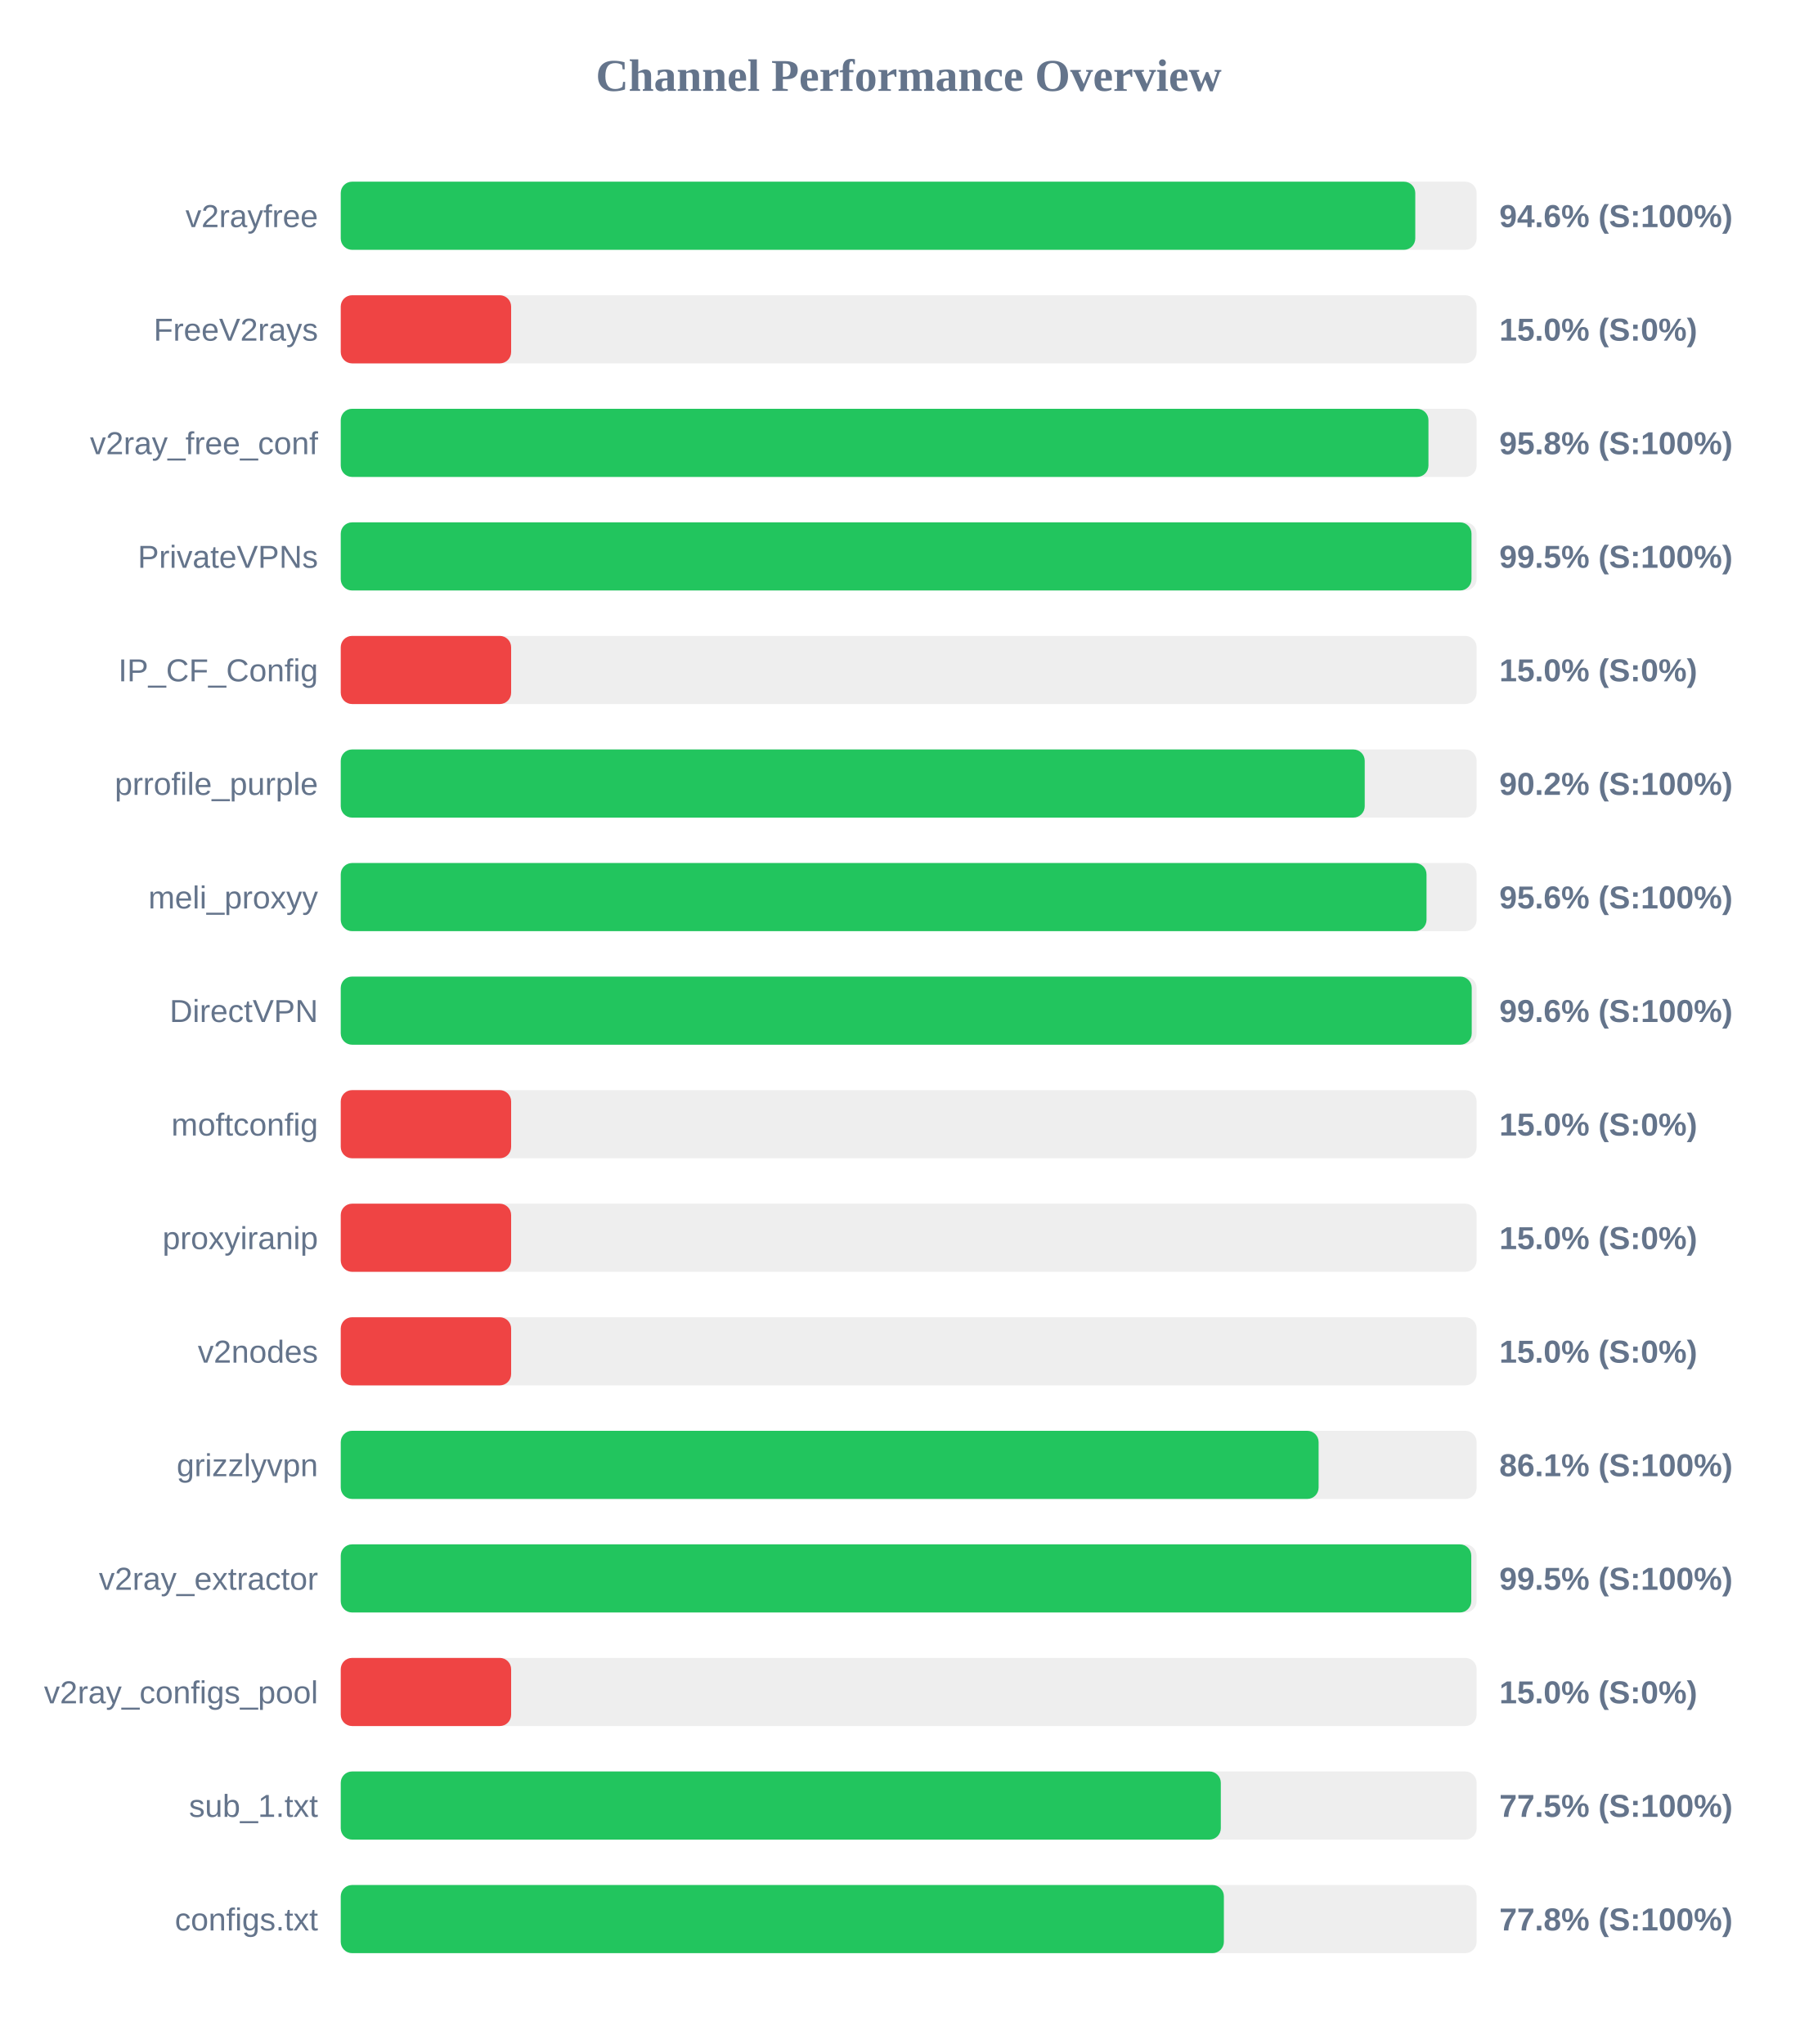
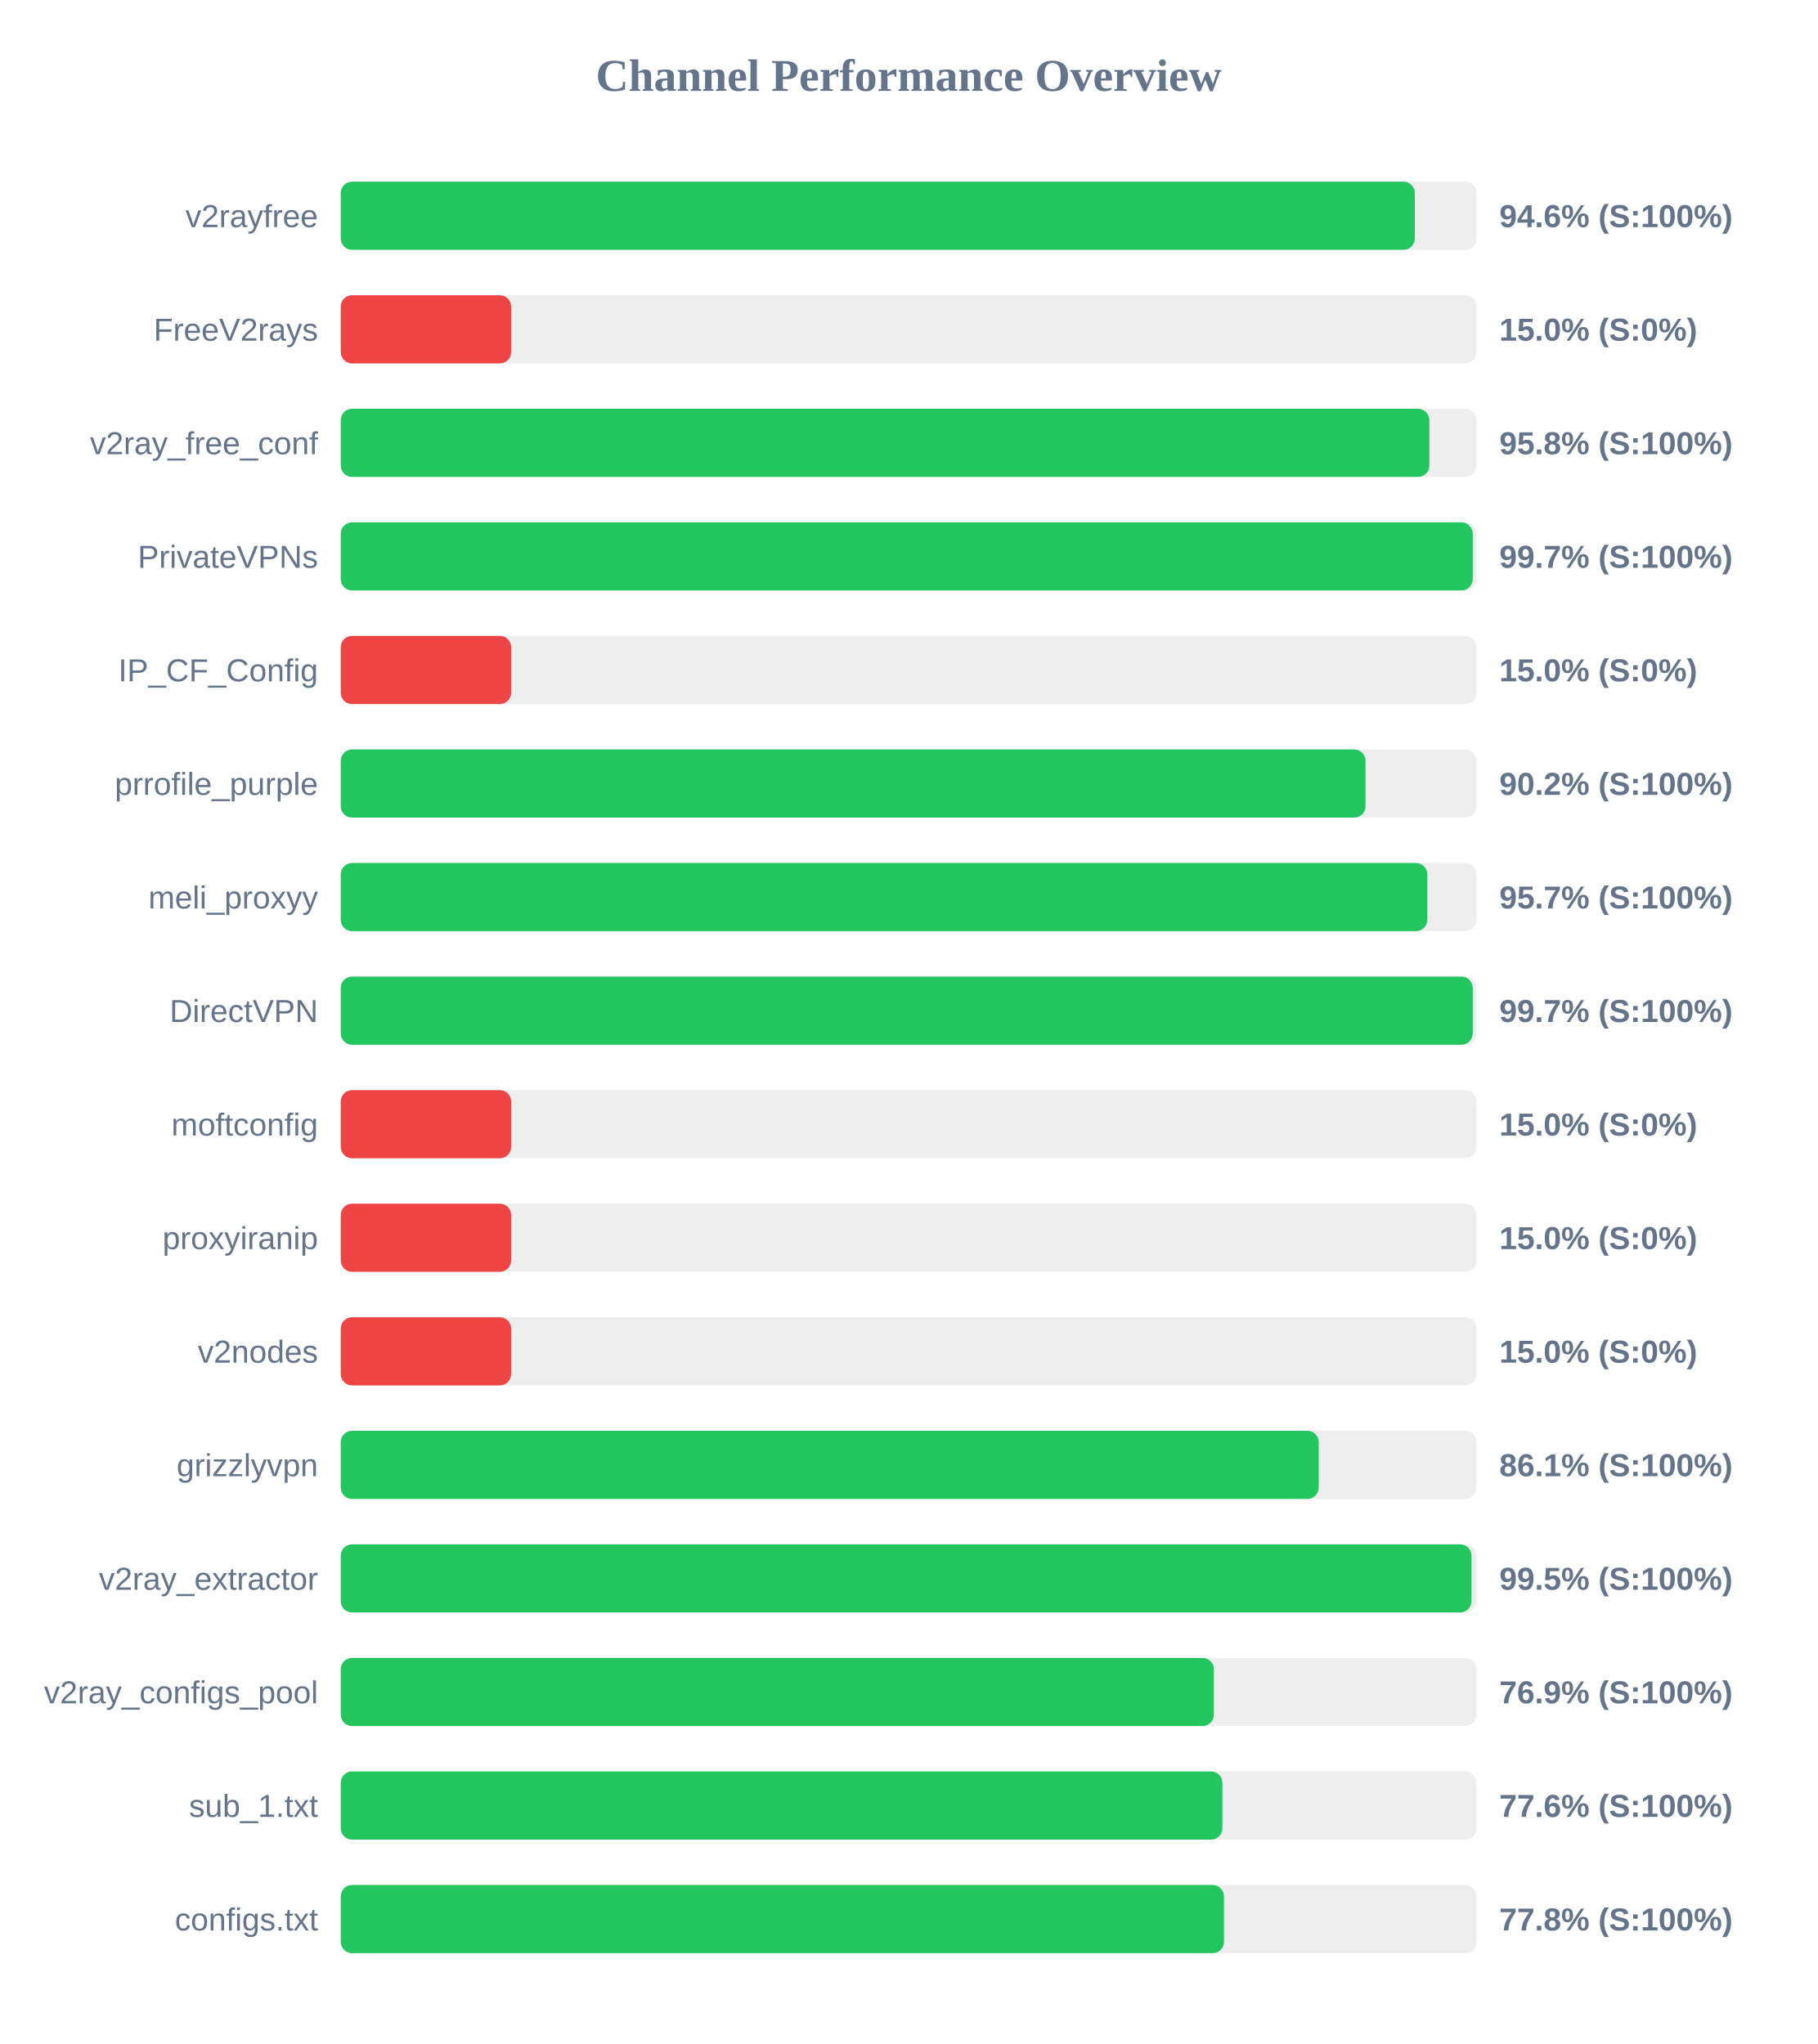
<svg xmlns="http://www.w3.org/2000/svg" width="800" height="900" version="1.1">
  <style>
        .row { font: 14px Arial; fill: #64748b; }
        .score { font: bold 14px Arial; fill: #64748b; }
    </style>
  <text x="400" y="40" text-anchor="middle" font-size="20px" font-weight="bold" fill="#64748b">Channel Performance Overview</text>
  <rect x="150" y="80" width="500" height="30" fill="#eee" rx="5" />
-   <rect x="150" y="80" width="473.0" height="30" fill="#22c55e" rx="5" />
+   <rect x="150" y="80" width="472.8" height="30" fill="#22c55e" rx="5" />
  <text x="140" y="100" text-anchor="end" class="row">v2rayfree</text>
  <text x="660" y="100" text-anchor="start" class="score">94.6% (S:100%)</text>
  <rect x="150" y="130" width="500" height="30" fill="#eee" rx="5" />
  <rect x="150" y="130" width="75.0" height="30" fill="#ef4444" rx="5" />
  <text x="140" y="150" text-anchor="end" class="row">FreeV2rays</text>
  <text x="660" y="150" text-anchor="start" class="score">15.0% (S:0%)</text>
  <rect x="150" y="180" width="500" height="30" fill="#eee" rx="5" />
-   <rect x="150" y="180" width="478.8" height="30" fill="#22c55e" rx="5" />
+   <rect x="150" y="180" width="479.2" height="30" fill="#22c55e" rx="5" />
  <text x="140" y="200" text-anchor="end" class="row">v2ray_free_conf</text>
  <text x="660" y="200" text-anchor="start" class="score">95.8% (S:100%)</text>
  <rect x="150" y="230" width="500" height="30" fill="#eee" rx="5" />
-   <rect x="150" y="230" width="497.75" height="30" fill="#22c55e" rx="5" />
+   <rect x="150" y="230" width="498.3" height="30" fill="#22c55e" rx="5" />
  <text x="140" y="250" text-anchor="end" class="row">PrivateVPNs</text>
-   <text x="660" y="250" text-anchor="start" class="score">99.5% (S:100%)</text>
+   <text x="660" y="250" text-anchor="start" class="score">99.7% (S:100%)</text>
  <rect x="150" y="280" width="500" height="30" fill="#eee" rx="5" />
  <rect x="150" y="280" width="75.0" height="30" fill="#ef4444" rx="5" />
  <text x="140" y="300" text-anchor="end" class="row">IP_CF_Config</text>
  <text x="660" y="300" text-anchor="start" class="score">15.0% (S:0%)</text>
  <rect x="150" y="330" width="500" height="30" fill="#eee" rx="5" />
-   <rect x="150" y="330" width="450.75" height="30" fill="#22c55e" rx="5" />
+   <rect x="150" y="330" width="451.1" height="30" fill="#22c55e" rx="5" />
  <text x="140" y="350" text-anchor="end" class="row">prrofile_purple</text>
  <text x="660" y="350" text-anchor="start" class="score">90.2% (S:100%)</text>
  <rect x="150" y="380" width="500" height="30" fill="#eee" rx="5" />
-   <rect x="150" y="380" width="477.95" height="30" fill="#22c55e" rx="5" />
+   <rect x="150" y="380" width="478.3" height="30" fill="#22c55e" rx="5" />
  <text x="140" y="400" text-anchor="end" class="row">meli_proxyy</text>
-   <text x="660" y="400" text-anchor="start" class="score">95.6% (S:100%)</text>
+   <text x="660" y="400" text-anchor="start" class="score">95.7% (S:100%)</text>
  <rect x="150" y="430" width="500" height="30" fill="#eee" rx="5" />
-   <rect x="150" y="430" width="497.85" height="30" fill="#22c55e" rx="5" />
+   <rect x="150" y="430" width="498.3" height="30" fill="#22c55e" rx="5" />
  <text x="140" y="450" text-anchor="end" class="row">DirectVPN</text>
-   <text x="660" y="450" text-anchor="start" class="score">99.6% (S:100%)</text>
+   <text x="660" y="450" text-anchor="start" class="score">99.7% (S:100%)</text>
  <rect x="150" y="480" width="500" height="30" fill="#eee" rx="5" />
  <rect x="150" y="480" width="75.0" height="30" fill="#ef4444" rx="5" />
  <text x="140" y="500" text-anchor="end" class="row">moftconfig</text>
  <text x="660" y="500" text-anchor="start" class="score">15.0% (S:0%)</text>
  <rect x="150" y="530" width="500" height="30" fill="#eee" rx="5" />
  <rect x="150" y="530" width="75.0" height="30" fill="#ef4444" rx="5" />
  <text x="140" y="550" text-anchor="end" class="row">proxyiranip</text>
  <text x="660" y="550" text-anchor="start" class="score">15.0% (S:0%)</text>
  <rect x="150" y="580" width="500" height="30" fill="#eee" rx="5" />
  <rect x="150" y="580" width="75.0" height="30" fill="#ef4444" rx="5" />
  <text x="140" y="600" text-anchor="end" class="row">v2nodes</text>
  <text x="660" y="600" text-anchor="start" class="score">15.0% (S:0%)</text>
  <rect x="150" y="630" width="500" height="30" fill="#eee" rx="5" />
-   <rect x="150" y="630" width="430.45" height="30" fill="#22c55e" rx="5" />
+   <rect x="150" y="630" width="430.5" height="30" fill="#22c55e" rx="5" />
  <text x="140" y="650" text-anchor="end" class="row">grizzlyvpn</text>
  <text x="660" y="650" text-anchor="start" class="score">86.1% (S:100%)</text>
  <rect x="150" y="680" width="500" height="30" fill="#eee" rx="5" />
-   <rect x="150" y="680" width="497.65" height="30" fill="#22c55e" rx="5" />
+   <rect x="150" y="680" width="497.75" height="30" fill="#22c55e" rx="5" />
  <text x="140" y="700" text-anchor="end" class="row">v2ray_extractor</text>
  <text x="660" y="700" text-anchor="start" class="score">99.5% (S:100%)</text>
  <rect x="150" y="730" width="500" height="30" fill="#eee" rx="5" />
-   <rect x="150" y="730" width="75.0" height="30" fill="#ef4444" rx="5" />
+   <rect x="150" y="730" width="384.35" height="30" fill="#22c55e" rx="5" />
  <text x="140" y="750" text-anchor="end" class="row">v2ray_configs_pool</text>
-   <text x="660" y="750" text-anchor="start" class="score">15.0% (S:0%)</text>
+   <text x="660" y="750" text-anchor="start" class="score">76.9% (S:100%)</text>
  <rect x="150" y="780" width="500" height="30" fill="#eee" rx="5" />
-   <rect x="150" y="780" width="387.4" height="30" fill="#22c55e" rx="5" />
+   <rect x="150" y="780" width="388.1" height="30" fill="#22c55e" rx="5" />
  <text x="140" y="800" text-anchor="end" class="row">sub_1.txt</text>
-   <text x="660" y="800" text-anchor="start" class="score">77.5% (S:100%)</text>
+   <text x="660" y="800" text-anchor="start" class="score">77.6% (S:100%)</text>
  <rect x="150" y="830" width="500" height="30" fill="#eee" rx="5" />
-   <rect x="150" y="830" width="388.75" height="30" fill="#22c55e" rx="5" />
+   <rect x="150" y="830" width="388.8" height="30" fill="#22c55e" rx="5" />
  <text x="140" y="850" text-anchor="end" class="row">configs.txt</text>
  <text x="660" y="850" text-anchor="start" class="score">77.8% (S:100%)</text>
</svg>
